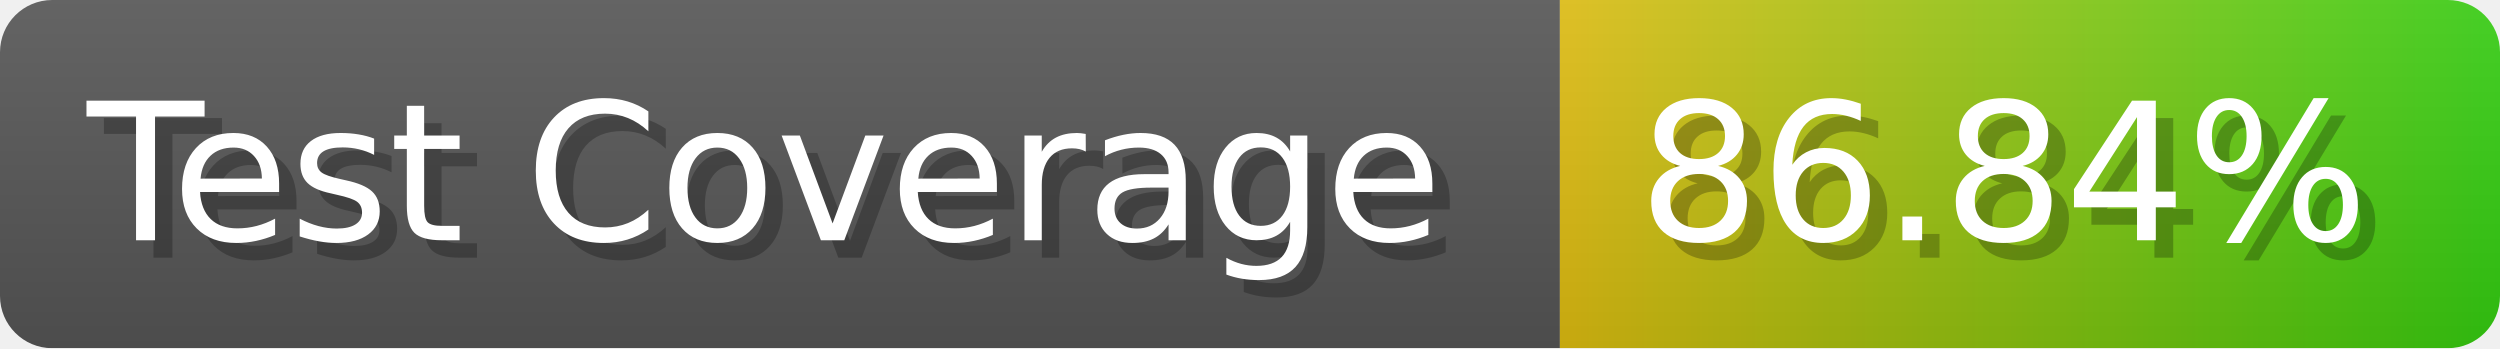
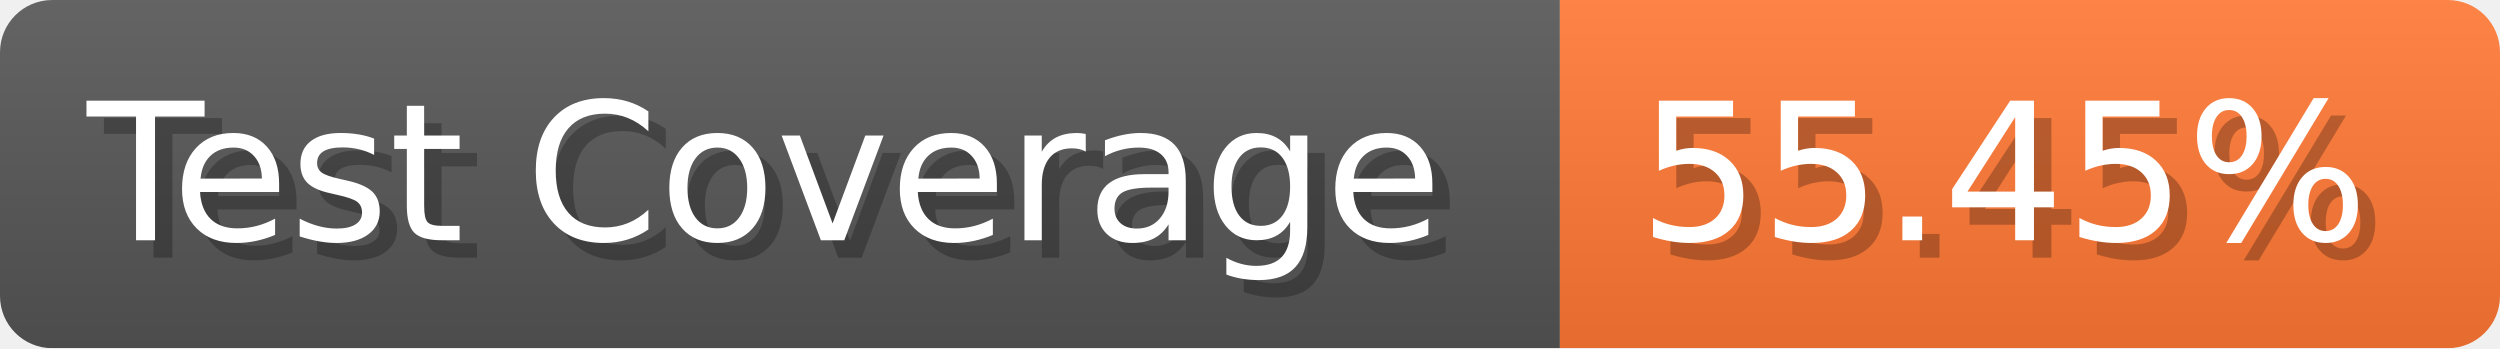
- <svg xmlns="http://www.w3.org/2000/svg" width="143.6" height="20" viewBox="0 0 1436 200" role="img" aria-label="Test Coverage: 86.84%">
+ <svg xmlns="http://www.w3.org/2000/svg" width="143.6" height="20" viewBox="0 0 1436 200" role="img" aria-label="Test Coverage: 55.45%">
  <linearGradient id="a" x2="0" y2="100%">
    <stop offset="0" stop-opacity=".1" stop-color="#EEE" />
    <stop offset="1" stop-opacity=".1" />
  </linearGradient>
  <mask id="m">
    <rect width="1436" height="200" rx="30" fill="#FFF" />
  </mask>
  <g mask="url(#m)">
    <rect width="896" height="200" fill="#555" />
-     <rect width="540" height="200" fill="url(#x)" x="896" />
+     <rect width="540" height="200" fill="#F73" x="896" />
    <rect width="1436" height="200" fill="url(#a)" />
  </g>
  <g aria-hidden="true" fill="#fff" text-anchor="start" font-family="Verdana,DejaVu Sans,sans-serif" font-size="110">
    <text x="60" y="148" textLength="796" fill="#000" opacity="0.25">Test Coverage</text>
    <text x="50" y="138" textLength="796">Test Coverage</text>
-     <text x="951" y="148" textLength="440" fill="#000" opacity="0.25">86.84%</text>
-     <text x="941" y="138" textLength="440">86.84%</text>
+     <text x="951" y="148" textLength="440" fill="#000" opacity="0.25">55.45%</text>
+     <text x="941" y="138" textLength="440">55.45%</text>
  </g>
-   <linearGradient id="x" x1="0%" y1="0%" x2="100%" y2="0%">
-     <stop offset="0%" style="stop-color:#DB1" />
-     <stop offset="100%" style="stop-color:#3C1" />
-   </linearGradient>
</svg>
